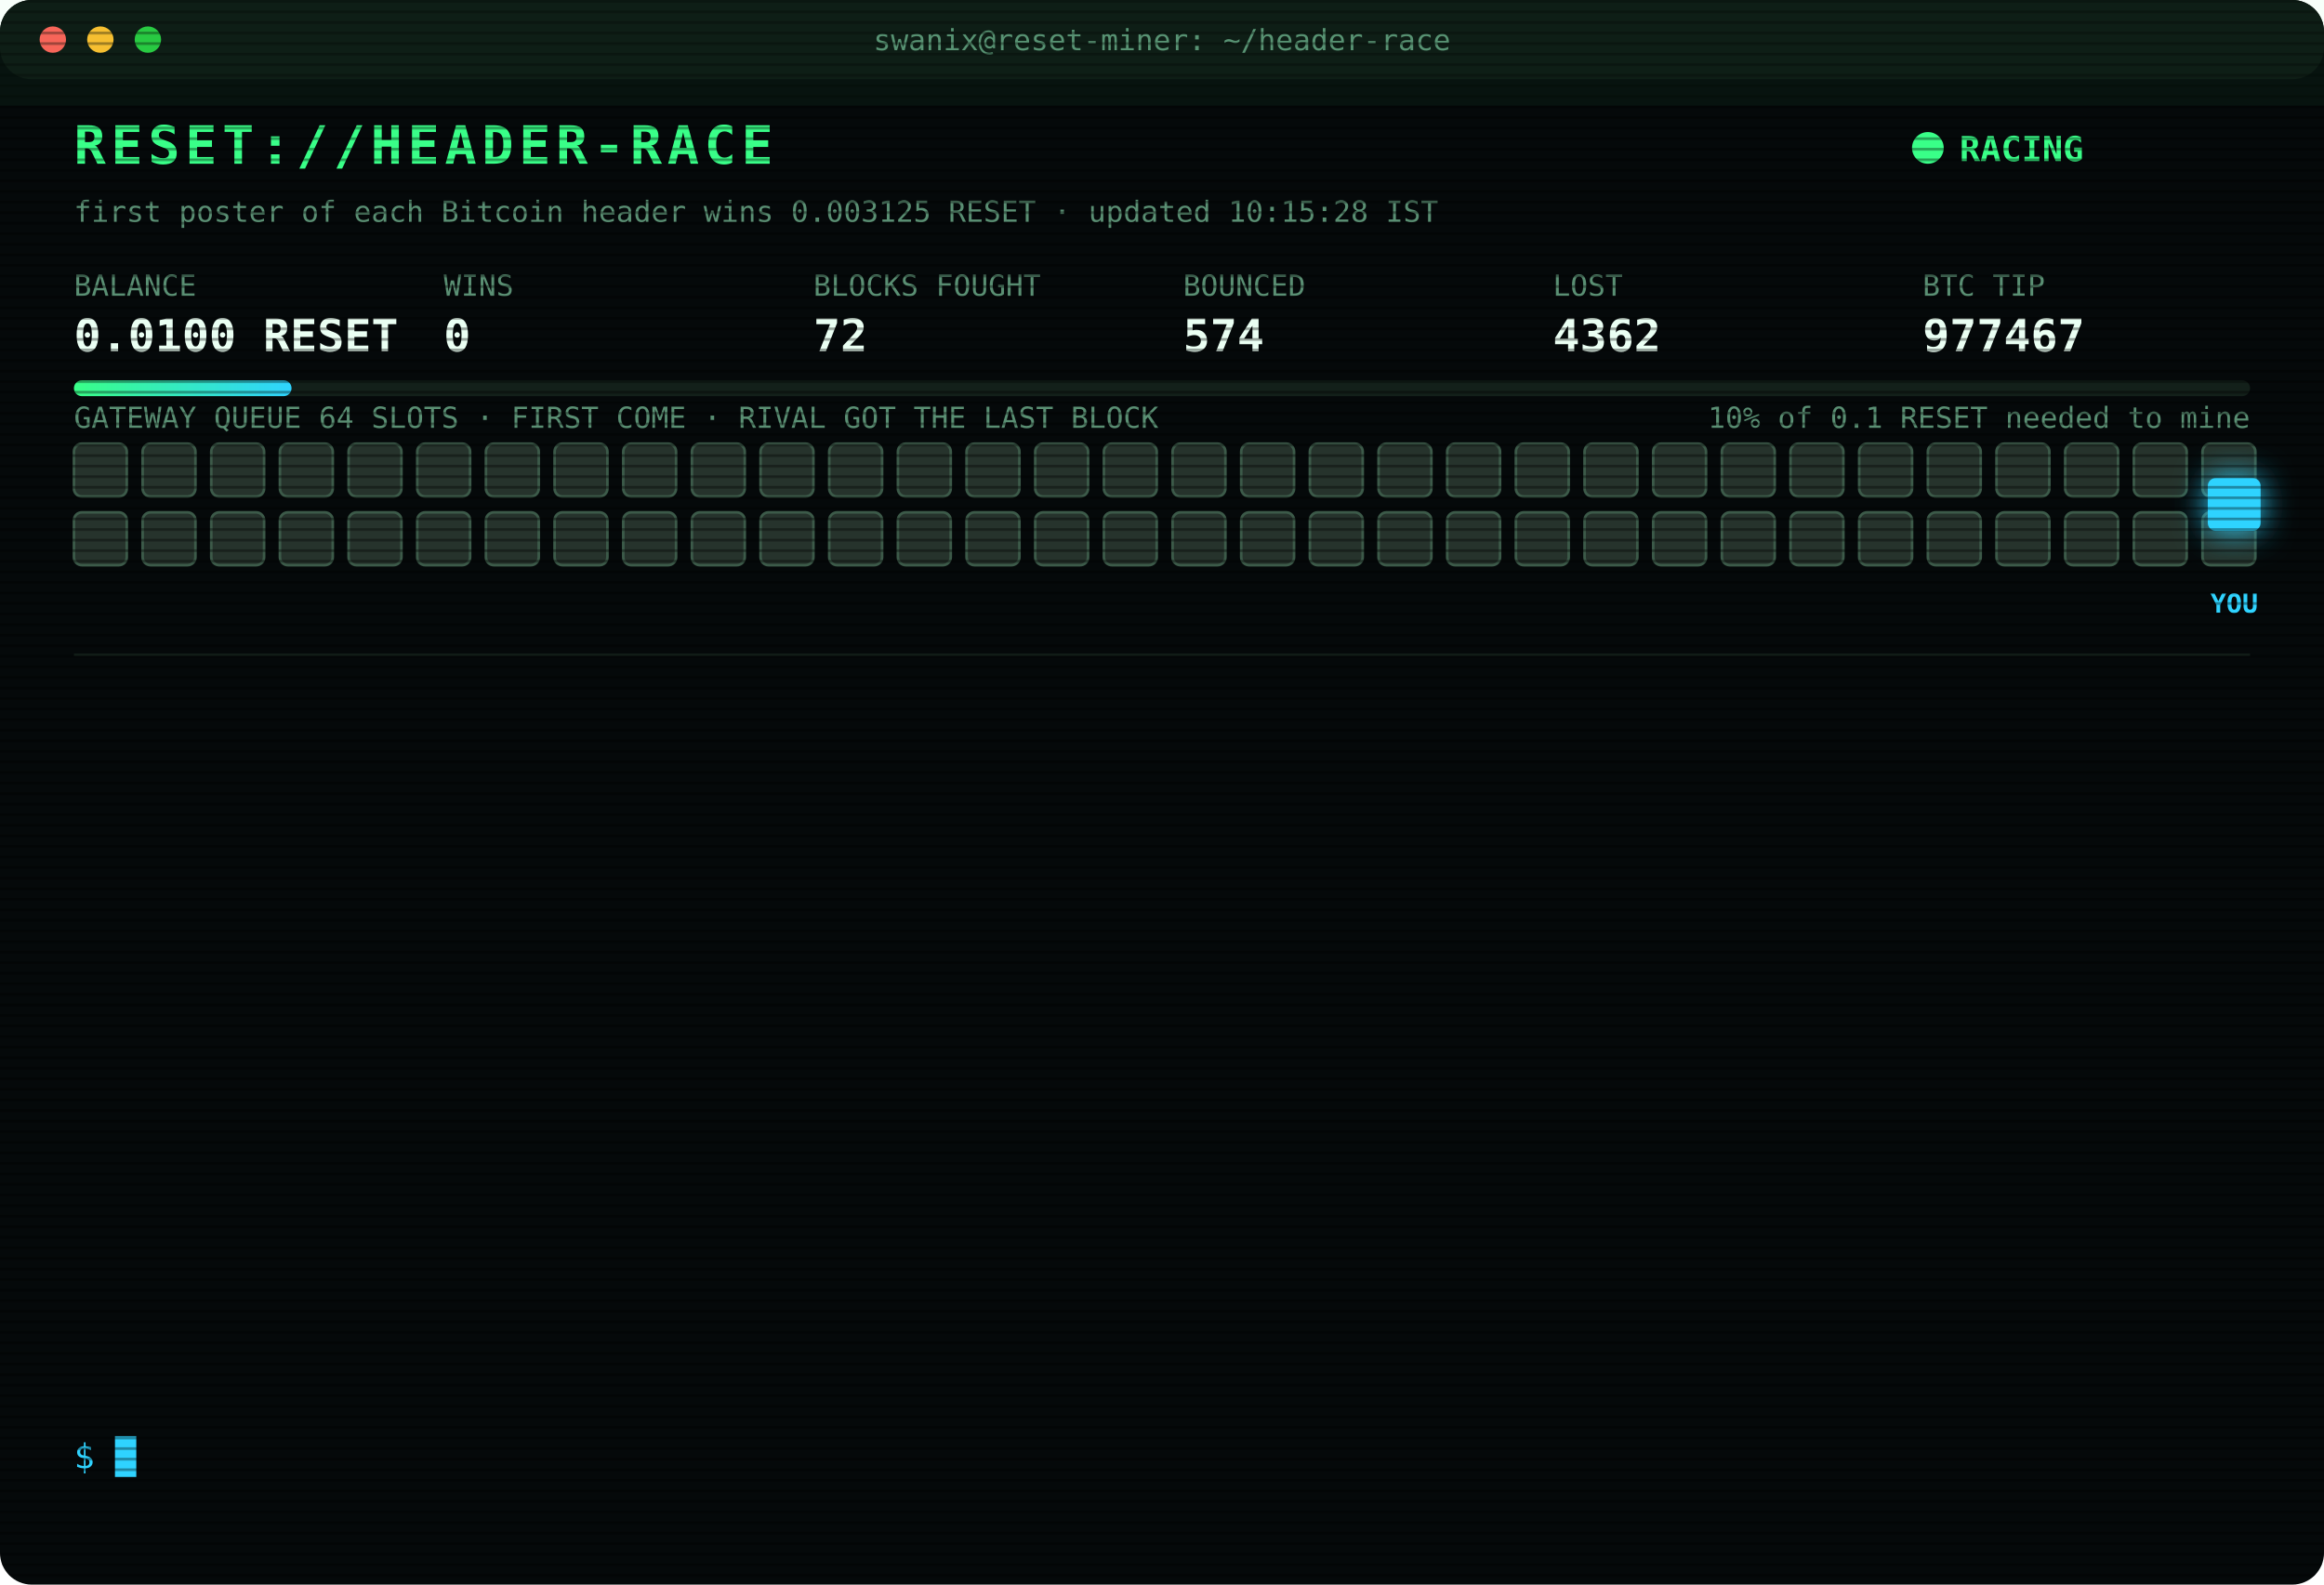
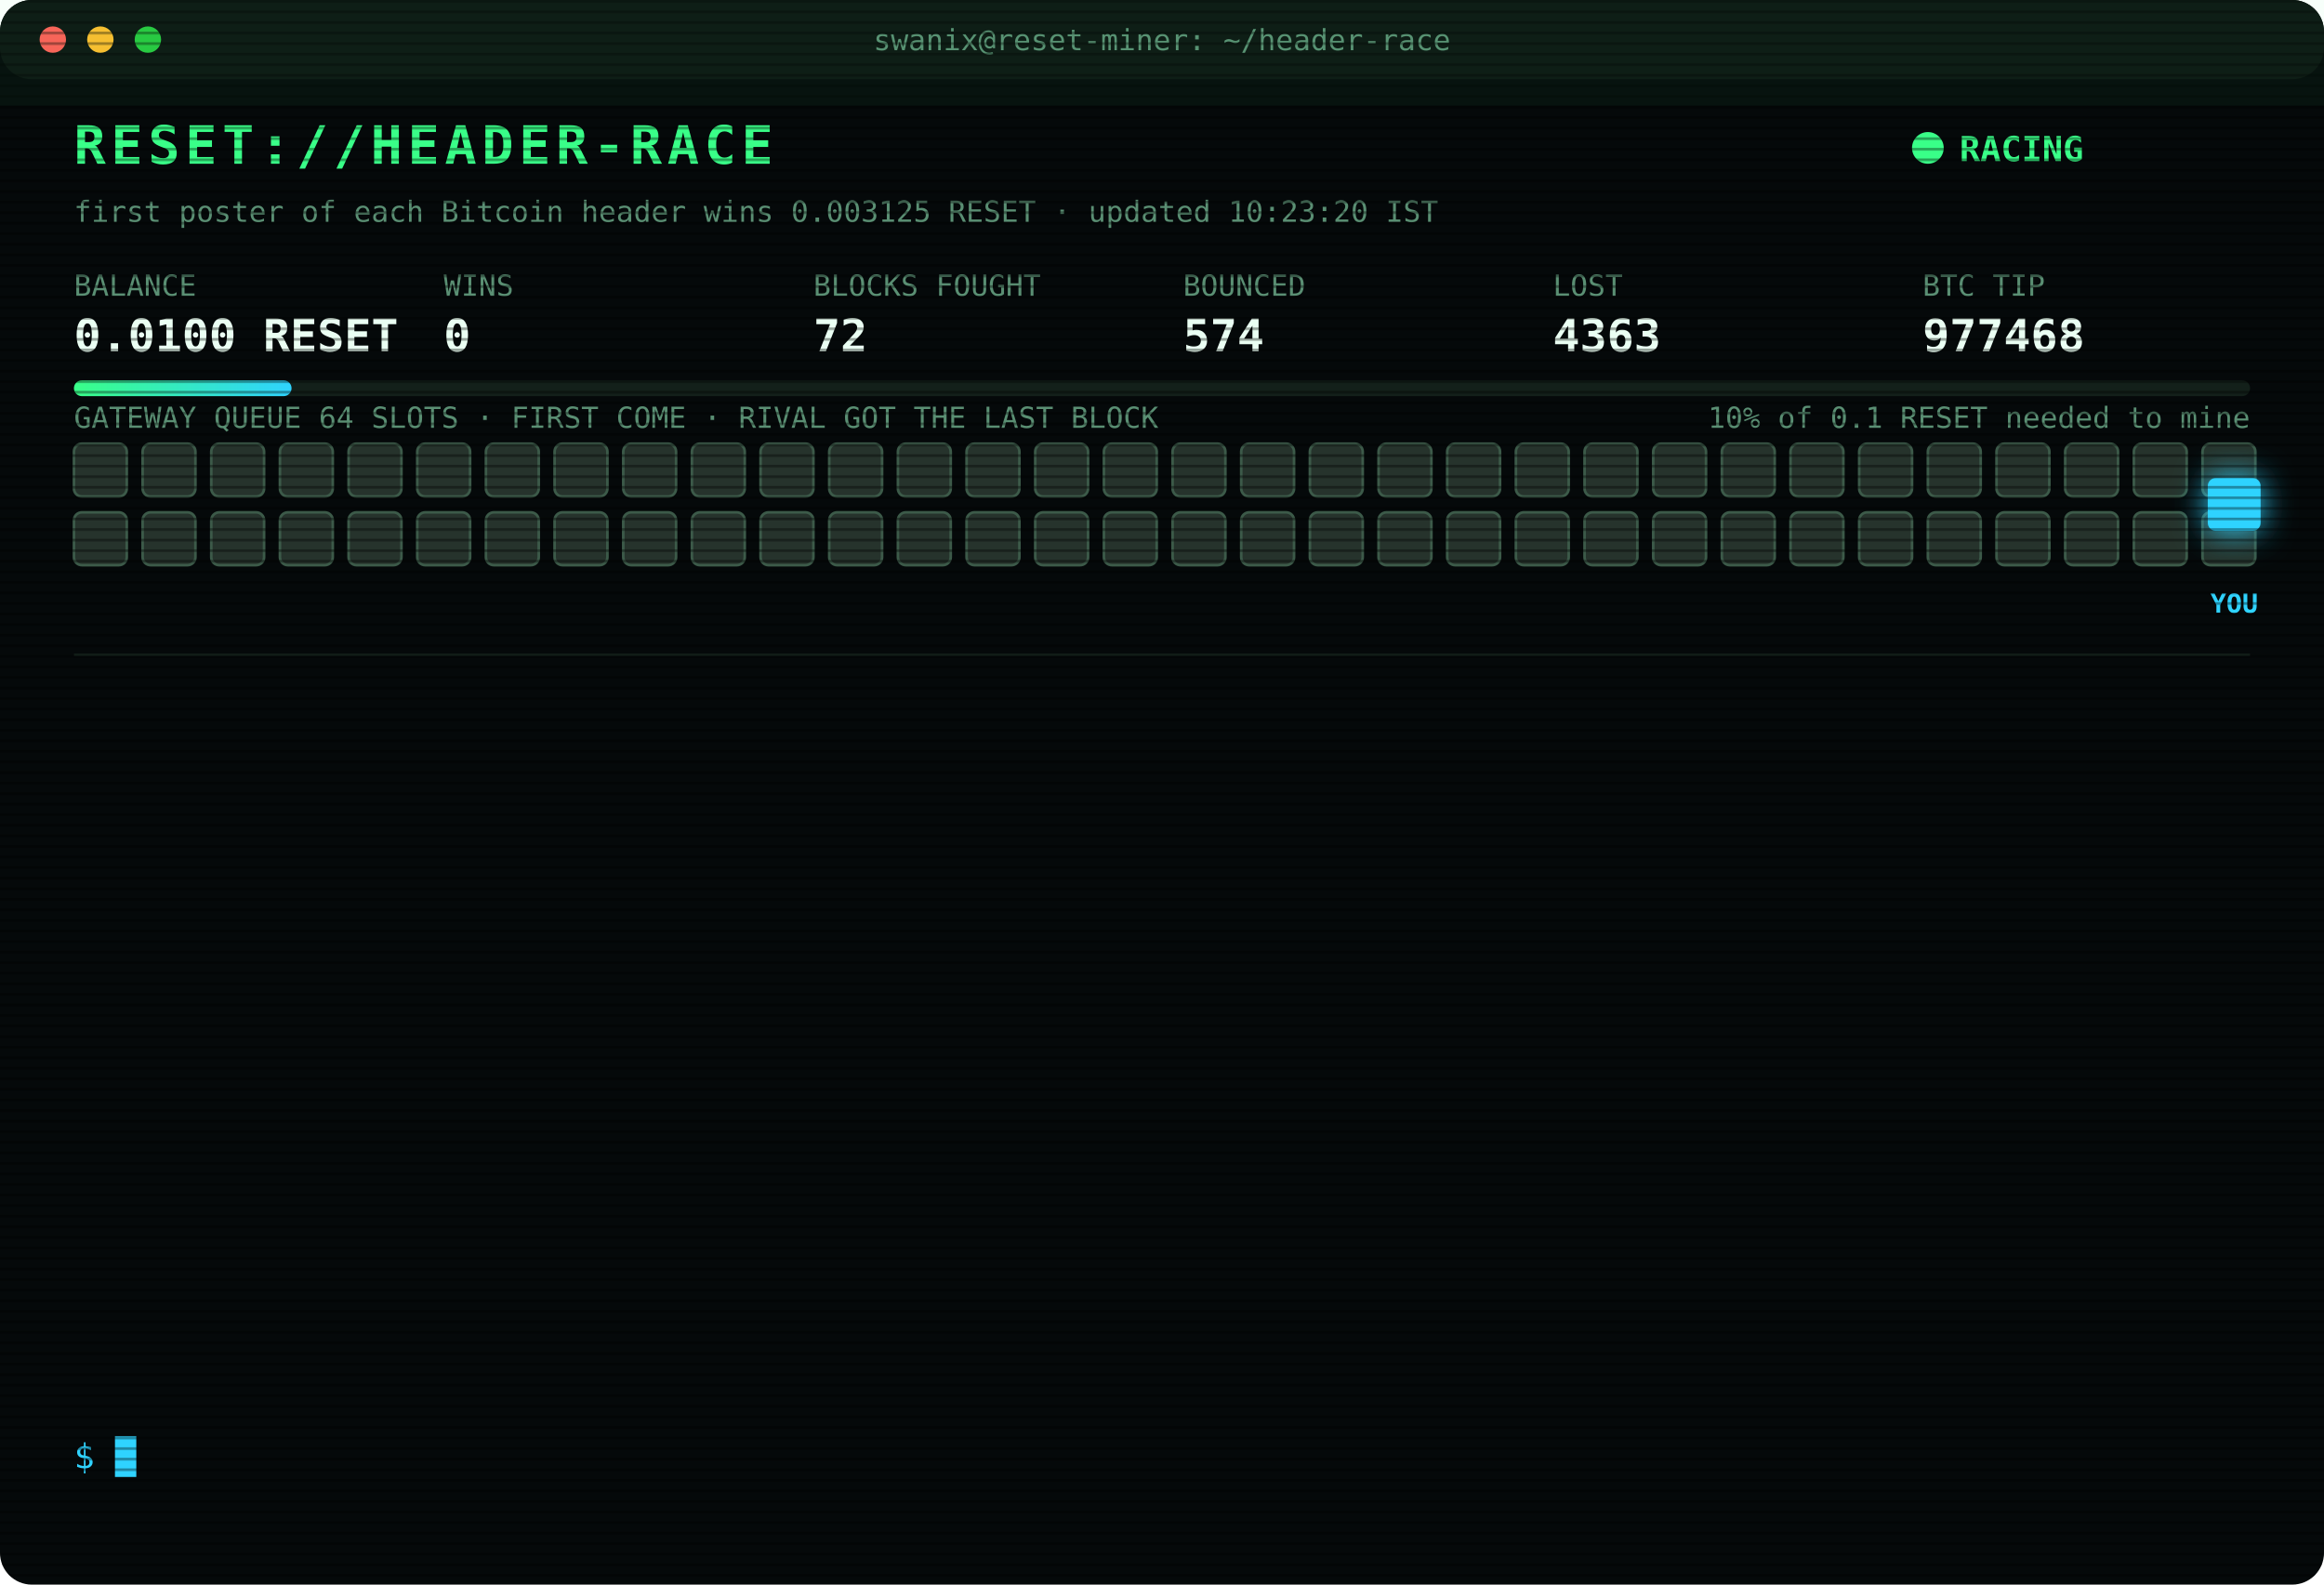
<svg xmlns="http://www.w3.org/2000/svg" width="880" height="600" viewBox="0 0 880 600" font-family="ui-monospace,SFMono-Regular,Menlo,Consolas,monospace">
  <style>
text{font-size:13px;fill:#7CFFB2}
.title{font-size:20px;font-weight:700;fill:#39FF88;letter-spacing:2px;animation:glitch 3s infinite steps(1)}
.sub{fill:#2fd3ff}.k{fill:#5a8f73;font-size:11px}.v{font-size:17px;font-weight:700;fill:#eafff3}
.ts{fill:#3f6b56}.boot{fill:#2fd3ff}.dim{fill:#5a8f73}.bad{fill:#ff4d6d}.warn{fill:#ffd23f}.mag{fill:#ff5cf0}.win{fill:#39FF88;font-weight:700}
.tag{font-size:10px;fill:#2fd3ff;font-weight:700}
.rival{fill:#26332c;stroke:#3c5a49;animation:jam 1.2s infinite alternate}
.idle{fill:#141c18;stroke:#22302a;animation:breathe 4s infinite}
.me{fill:#2fd3ff;filter:drop-shadow(0 0 6px #2fd3ff)}
.hover{animation:nudge 1.1s infinite ease-in-out}.bounce{animation:kick 1.4s infinite}
.ln{opacity:0;animation:in .4s forwards}
.cur{animation:blink 1s infinite steps(1)}
.scan{animation:scan 6s infinite linear}
.led{animation:blink 1.4s infinite}
@keyframes in{from{opacity:0;transform:translateX(-6px)}to{opacity:1;transform:none}}
@keyframes blink{50%{opacity:0}}
@keyframes jam{to{fill:#33463b}}
@keyframes breathe{50%{opacity:.4}}
@keyframes nudge{50%{transform:translateX(-10px)}}
@keyframes kick{0%,100%{transform:none}30%{transform:translateX(-14px)}55%{transform:translateX(10px) translateY(-6px)}}
@keyframes glitch{0%,92%{transform:none}93%{transform:translateX(2px);fill:#ff4d6d}95%{transform:translateX(-2px);fill:#2fd3ff}97%{transform:none}}
@keyframes scan{from{transform:translateY(-40px)}to{transform:translateY(600px)}}
</style>
  <defs>
    <pattern id="sl" width="4" height="4" patternUnits="userSpaceOnUse">
      <rect width="4" height="1" fill="#000" opacity=".35" />
    </pattern>
    <linearGradient id="bar">
      <stop offset="0" stop-color="#39FF88" />
      <stop offset="1" stop-color="#2fd3ff" />
    </linearGradient>
  </defs>
  <rect width="880" height="600" rx="12" fill="#05090a" />
  <rect width="880" height="30" rx="12" fill="#0d1512" />
  <circle cx="20" cy="15" r="5" fill="#ff5f57" />
  <circle cx="38" cy="15" r="5" fill="#febc2e" />
  <circle cx="56" cy="15" r="5" fill="#28c840" />
  <text x="440" y="19" text-anchor="middle" class="k">swanix@reset-miner: ~/header-race</text>
  <text x="28" y="62" class="title">RESET://HEADER-RACE</text>
  <circle class="led" cx="730" cy="56" r="6" fill="#39FF88" />
  <text x="742" y="61" class="win">RACING</text>
-   <text x="28" y="84" class="k">first poster of each Bitcoin header wins 0.003125 RESET · updated 10:15:28 IST</text>
+   <text x="28" y="84" class="k">first poster of each Bitcoin header wins 0.003125 RESET · updated 10:23:20 IST</text>
  <text x="28" y="112" class="k">BALANCE</text>
  <text x="28" y="133" class="v">0.0100 RESET</text>
  <text x="168" y="112" class="k">WINS</text>
  <text x="168" y="133" class="v">0</text>
  <text x="308" y="112" class="k">BLOCKS FOUGHT</text>
  <text x="308" y="133" class="v">72</text>
  <text x="448" y="112" class="k">BOUNCED</text>
  <text x="448" y="133" class="v">574</text>
  <text x="588" y="112" class="k">LOST</text>
-   <text x="588" y="133" class="v">4362</text>
+   <text x="588" y="133" class="v">4363</text>
  <text x="728" y="112" class="k">BTC TIP</text>
-   <text x="728" y="133" class="v">977467</text>
+   <text x="728" y="133" class="v">977468</text>
  <rect x="28" y="144" width="824" height="6" rx="3" fill="#13201a" />
  <rect x="28" y="144" width="82.4" height="6" rx="3" fill="url(#bar)" />
  <text x="852" y="162" text-anchor="end" class="k">10% of 0.1 RESET needed to mine</text>
  <text x="28" y="162" class="k">GATEWAY QUEUE 64 SLOTS · FIRST COME · RIVAL GOT THE LAST BLOCK</text>
  <rect class="rival" x="28" y="168" width="20" height="20" rx="3" style="animation-delay:0.00s" />
  <rect class="rival" x="54" y="168" width="20" height="20" rx="3" style="animation-delay:0.05s" />
  <rect class="rival" x="80" y="168" width="20" height="20" rx="3" style="animation-delay:0.10s" />
  <rect class="rival" x="106" y="168" width="20" height="20" rx="3" style="animation-delay:0.15s" />
  <rect class="rival" x="132" y="168" width="20" height="20" rx="3" style="animation-delay:0.20s" />
  <rect class="rival" x="158" y="168" width="20" height="20" rx="3" style="animation-delay:0.25s" />
  <rect class="rival" x="184" y="168" width="20" height="20" rx="3" style="animation-delay:0.30s" />
  <rect class="rival" x="210" y="168" width="20" height="20" rx="3" style="animation-delay:0.35s" />
  <rect class="rival" x="236" y="168" width="20" height="20" rx="3" style="animation-delay:0.40s" />
  <rect class="rival" x="262" y="168" width="20" height="20" rx="3" style="animation-delay:0.45s" />
  <rect class="rival" x="288" y="168" width="20" height="20" rx="3" style="animation-delay:0.50s" />
  <rect class="rival" x="314" y="168" width="20" height="20" rx="3" style="animation-delay:0.55s" />
  <rect class="rival" x="340" y="168" width="20" height="20" rx="3" style="animation-delay:0.60s" />
  <rect class="rival" x="366" y="168" width="20" height="20" rx="3" style="animation-delay:0.65s" />
  <rect class="rival" x="392" y="168" width="20" height="20" rx="3" style="animation-delay:0.70s" />
  <rect class="rival" x="418" y="168" width="20" height="20" rx="3" style="animation-delay:0.75s" />
  <rect class="rival" x="444" y="168" width="20" height="20" rx="3" style="animation-delay:0.80s" />
  <rect class="rival" x="470" y="168" width="20" height="20" rx="3" style="animation-delay:0.85s" />
  <rect class="rival" x="496" y="168" width="20" height="20" rx="3" style="animation-delay:0.90s" />
  <rect class="rival" x="522" y="168" width="20" height="20" rx="3" style="animation-delay:0.95s" />
  <rect class="rival" x="548" y="168" width="20" height="20" rx="3" style="animation-delay:1.00s" />
  <rect class="rival" x="574" y="168" width="20" height="20" rx="3" style="animation-delay:1.05s" />
  <rect class="rival" x="600" y="168" width="20" height="20" rx="3" style="animation-delay:1.10s" />
  <rect class="rival" x="626" y="168" width="20" height="20" rx="3" style="animation-delay:1.15s" />
  <rect class="rival" x="652" y="168" width="20" height="20" rx="3" style="animation-delay:1.20s" />
  <rect class="rival" x="678" y="168" width="20" height="20" rx="3" style="animation-delay:1.25s" />
  <rect class="rival" x="704" y="168" width="20" height="20" rx="3" style="animation-delay:1.30s" />
  <rect class="rival" x="730" y="168" width="20" height="20" rx="3" style="animation-delay:1.35s" />
  <rect class="rival" x="756" y="168" width="20" height="20" rx="3" style="animation-delay:1.40s" />
  <rect class="rival" x="782" y="168" width="20" height="20" rx="3" style="animation-delay:1.45s" />
  <rect class="rival" x="808" y="168" width="20" height="20" rx="3" style="animation-delay:1.50s" />
  <rect class="rival" x="834" y="168" width="20" height="20" rx="3" style="animation-delay:1.55s" />
  <rect class="rival" x="28" y="194" width="20" height="20" rx="3" style="animation-delay:1.60s" />
  <rect class="rival" x="54" y="194" width="20" height="20" rx="3" style="animation-delay:1.65s" />
  <rect class="rival" x="80" y="194" width="20" height="20" rx="3" style="animation-delay:1.70s" />
  <rect class="rival" x="106" y="194" width="20" height="20" rx="3" style="animation-delay:1.75s" />
  <rect class="rival" x="132" y="194" width="20" height="20" rx="3" style="animation-delay:1.80s" />
  <rect class="rival" x="158" y="194" width="20" height="20" rx="3" style="animation-delay:1.85s" />
  <rect class="rival" x="184" y="194" width="20" height="20" rx="3" style="animation-delay:1.90s" />
  <rect class="rival" x="210" y="194" width="20" height="20" rx="3" style="animation-delay:1.95s" />
  <rect class="rival" x="236" y="194" width="20" height="20" rx="3" style="animation-delay:2.00s" />
  <rect class="rival" x="262" y="194" width="20" height="20" rx="3" style="animation-delay:2.05s" />
  <rect class="rival" x="288" y="194" width="20" height="20" rx="3" style="animation-delay:2.10s" />
  <rect class="rival" x="314" y="194" width="20" height="20" rx="3" style="animation-delay:2.15s" />
  <rect class="rival" x="340" y="194" width="20" height="20" rx="3" style="animation-delay:2.20s" />
  <rect class="rival" x="366" y="194" width="20" height="20" rx="3" style="animation-delay:2.25s" />
  <rect class="rival" x="392" y="194" width="20" height="20" rx="3" style="animation-delay:2.30s" />
  <rect class="rival" x="418" y="194" width="20" height="20" rx="3" style="animation-delay:2.35s" />
  <rect class="rival" x="444" y="194" width="20" height="20" rx="3" style="animation-delay:2.40s" />
  <rect class="rival" x="470" y="194" width="20" height="20" rx="3" style="animation-delay:2.45s" />
  <rect class="rival" x="496" y="194" width="20" height="20" rx="3" style="animation-delay:2.50s" />
  <rect class="rival" x="522" y="194" width="20" height="20" rx="3" style="animation-delay:2.55s" />
  <rect class="rival" x="548" y="194" width="20" height="20" rx="3" style="animation-delay:2.60s" />
  <rect class="rival" x="574" y="194" width="20" height="20" rx="3" style="animation-delay:2.65s" />
  <rect class="rival" x="600" y="194" width="20" height="20" rx="3" style="animation-delay:2.70s" />
  <rect class="rival" x="626" y="194" width="20" height="20" rx="3" style="animation-delay:2.75s" />
  <rect class="rival" x="652" y="194" width="20" height="20" rx="3" style="animation-delay:2.80s" />
  <rect class="rival" x="678" y="194" width="20" height="20" rx="3" style="animation-delay:2.85s" />
  <rect class="rival" x="704" y="194" width="20" height="20" rx="3" style="animation-delay:2.90s" />
  <rect class="rival" x="730" y="194" width="20" height="20" rx="3" style="animation-delay:2.95s" />
  <rect class="rival" x="756" y="194" width="20" height="20" rx="3" style="animation-delay:3.00s" />
  <rect class="rival" x="782" y="194" width="20" height="20" rx="3" style="animation-delay:3.05s" />
  <rect class="rival" x="808" y="194" width="20" height="20" rx="3" style="animation-delay:3.10s" />
  <rect class="rival" x="834" y="194" width="20" height="20" rx="3" style="animation-delay:3.15s" />
  <g class="hover">
    <rect class="me" x="836" y="181" width="20" height="20" rx="3" />
    <text class="tag" x="846" y="232" text-anchor="middle">YOU</text>
  </g>
  <line x1="28" x2="852" y1="248" y2="248" stroke="#13201a" />
  <g class="ln" style="animation-delay:0.40s">
-     <text x="28" y="270" class="ts">08:06:54</text>
-     <text x="104" y="270" class="bad">[LOST] #977454 taken by a rival miner</text>
+     <text x="28" y="270" class="ts">08:07:13</text>
+     <text x="104" y="270" class="bad">[LOST] #977455 taken by a rival miner</text>
  </g>
  <g class="ln" style="animation-delay:0.65s">
-     <text x="28" y="292" class="ts">08:07:13</text>
-     <text x="104" y="292" class="bad">[LOST] #977455 taken by a rival miner</text>
+     <text x="28" y="292" class="ts">08:10:33</text>
+     <text x="104" y="292" class="bad">[LOST] #977456 taken by a rival miner</text>
  </g>
  <g class="ln" style="animation-delay:0.90s">
-     <text x="28" y="314" class="ts">08:10:33</text>
-     <text x="104" y="314" class="bad">[LOST] #977456 taken by a rival miner</text>
+     <text x="28" y="314" class="ts">08:32:04</text>
+     <text x="104" y="314" class="bad">[LOST] #977457 taken by a rival miner</text>
  </g>
  <g class="ln" style="animation-delay:1.15s">
-     <text x="28" y="336" class="ts">08:32:04</text>
-     <text x="104" y="336" class="bad">[LOST] #977457 taken by a rival miner</text>
+     <text x="28" y="336" class="ts">08:34:23</text>
+     <text x="104" y="336" class="bad">[LOST] #977458 taken by a rival miner</text>
  </g>
  <g class="ln" style="animation-delay:1.40s">
-     <text x="28" y="358" class="ts">08:34:23</text>
-     <text x="104" y="358" class="bad">[LOST] #977458 taken by a rival miner</text>
+     <text x="28" y="358" class="ts">08:38:23</text>
+     <text x="104" y="358" class="bad">[LOST] #977459 taken by a rival miner</text>
  </g>
  <g class="ln" style="animation-delay:1.65s">
-     <text x="28" y="380" class="ts">08:38:23</text>
-     <text x="104" y="380" class="bad">[LOST] #977459 taken by a rival miner</text>
+     <text x="28" y="380" class="ts">09:00:22</text>
+     <text x="104" y="380" class="bad">[LOST] #977460 taken by a rival miner</text>
  </g>
  <g class="ln" style="animation-delay:1.90s">
-     <text x="28" y="402" class="ts">09:00:22</text>
-     <text x="104" y="402" class="bad">[LOST] #977460 taken by a rival miner</text>
+     <text x="28" y="402" class="ts">09:19:27</text>
+     <text x="104" y="402" class="bad">[LOST] #977461 taken by a rival miner</text>
  </g>
  <g class="ln" style="animation-delay:2.15s">
-     <text x="28" y="424" class="ts">09:19:27</text>
-     <text x="104" y="424" class="bad">[LOST] #977461 taken by a rival miner</text>
+     <text x="28" y="424" class="ts">09:27:11</text>
+     <text x="104" y="424" class="bad">[LOST] #977462 taken by a rival miner</text>
  </g>
  <g class="ln" style="animation-delay:2.40s">
-     <text x="28" y="446" class="ts">09:27:11</text>
-     <text x="104" y="446" class="bad">[LOST] #977462 taken by a rival miner</text>
+     <text x="28" y="446" class="ts">09:49:48</text>
+     <text x="104" y="446" class="bad">[LOST] #977463 taken by a rival miner</text>
  </g>
  <g class="ln" style="animation-delay:2.65s">
-     <text x="28" y="468" class="ts">09:49:48</text>
-     <text x="104" y="468" class="bad">[LOST] #977463 taken by a rival miner</text>
+     <text x="28" y="468" class="ts">10:05:41</text>
+     <text x="104" y="468" class="bad">[LOST] #977465 taken by a rival miner</text>
  </g>
  <g class="ln" style="animation-delay:2.90s">
-     <text x="28" y="490" class="ts">10:05:41</text>
-     <text x="104" y="490" class="bad">[LOST] #977465 taken by a rival miner</text>
+     <text x="28" y="490" class="ts">10:10:50</text>
+     <text x="104" y="490" class="bad">[LOST] #977466 taken by a rival miner</text>
  </g>
  <g class="ln" style="animation-delay:3.15s">
-     <text x="28" y="512" class="ts">10:10:50</text>
-     <text x="104" y="512" class="bad">[LOST] #977466 taken by a rival miner</text>
+     <text x="28" y="512" class="ts">10:14:04</text>
+     <text x="104" y="512" class="bad">[LOST] #977467 taken by a rival miner</text>
  </g>
  <g class="ln" style="animation-delay:3.40s">
-     <text x="28" y="534" class="ts">10:14:04</text>
-     <text x="104" y="534" class="bad">[LOST] #977467 taken by a rival miner</text>
+     <text x="28" y="534" class="ts">10:23:20</text>
+     <text x="104" y="534" class="bad">[LOST] #977468 taken by a rival miner</text>
  </g>
  <text x="28" y="556" class="sub">$ <tspan class="cur">█</tspan>
  </text>
  <rect width="880" height="600" rx="12" fill="url(#sl)" pointer-events="none" />
  <rect class="scan" width="880" height="40" fill="#39FF88" opacity=".04" />
</svg>
